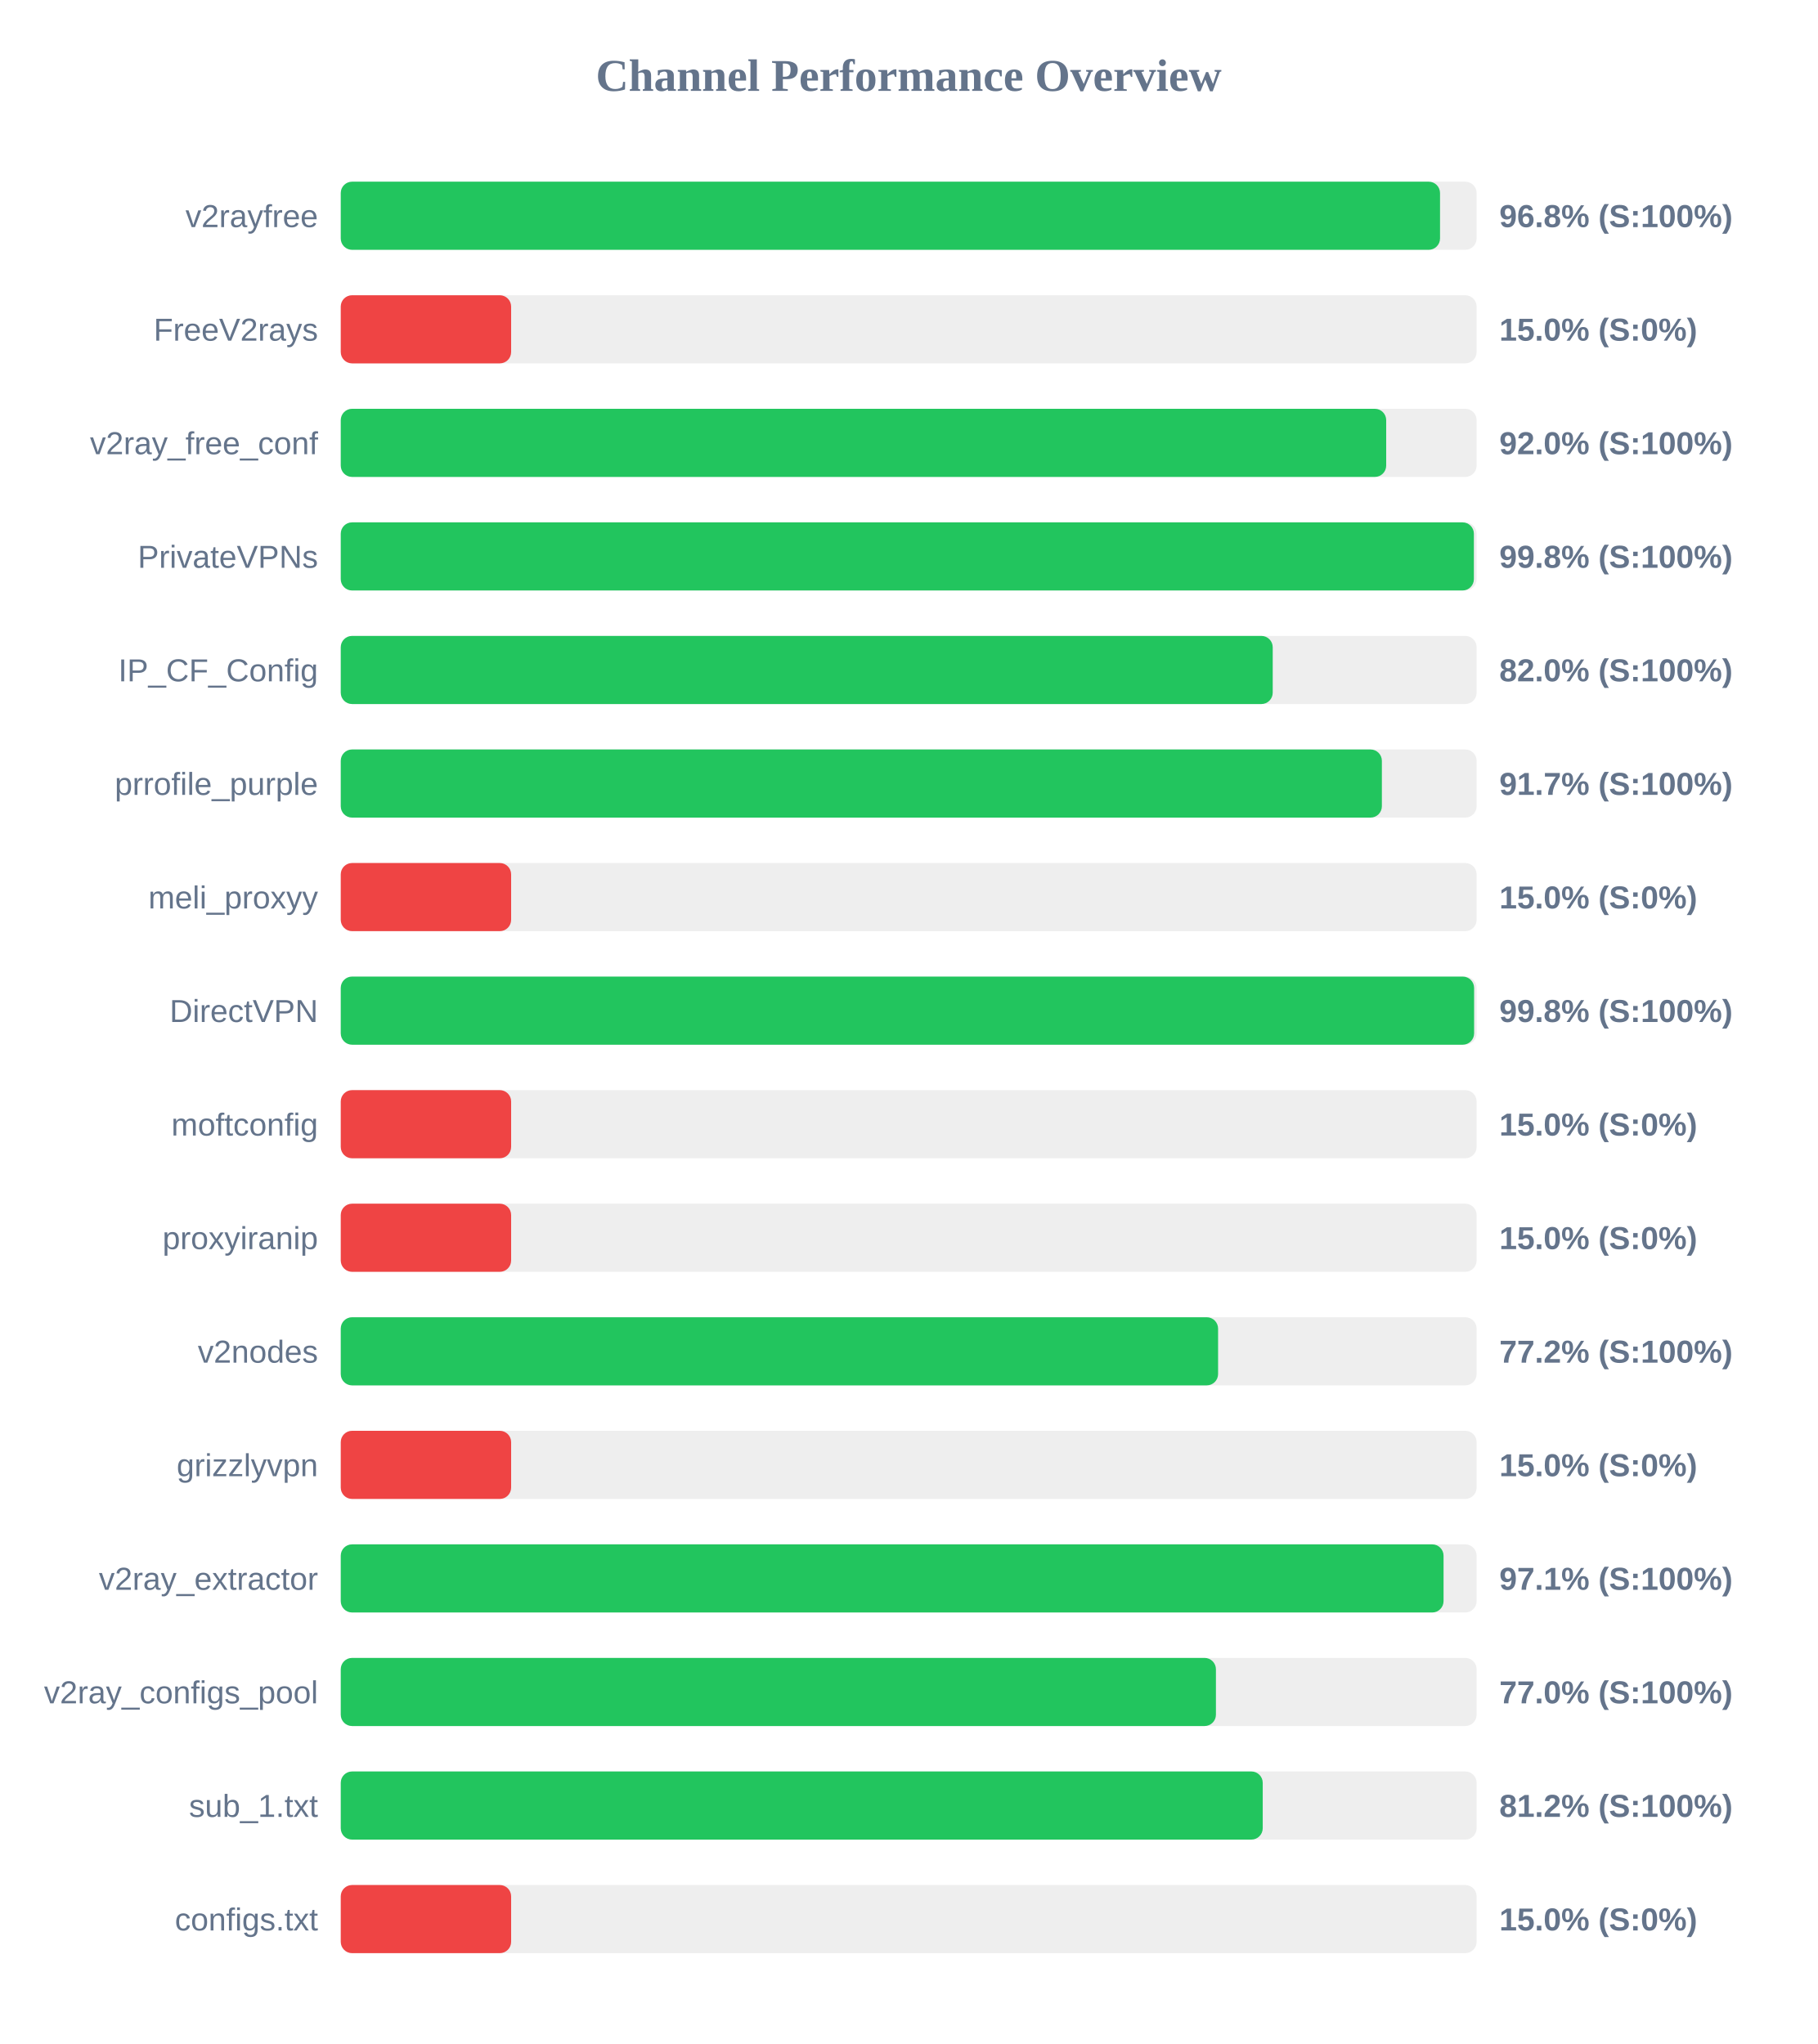
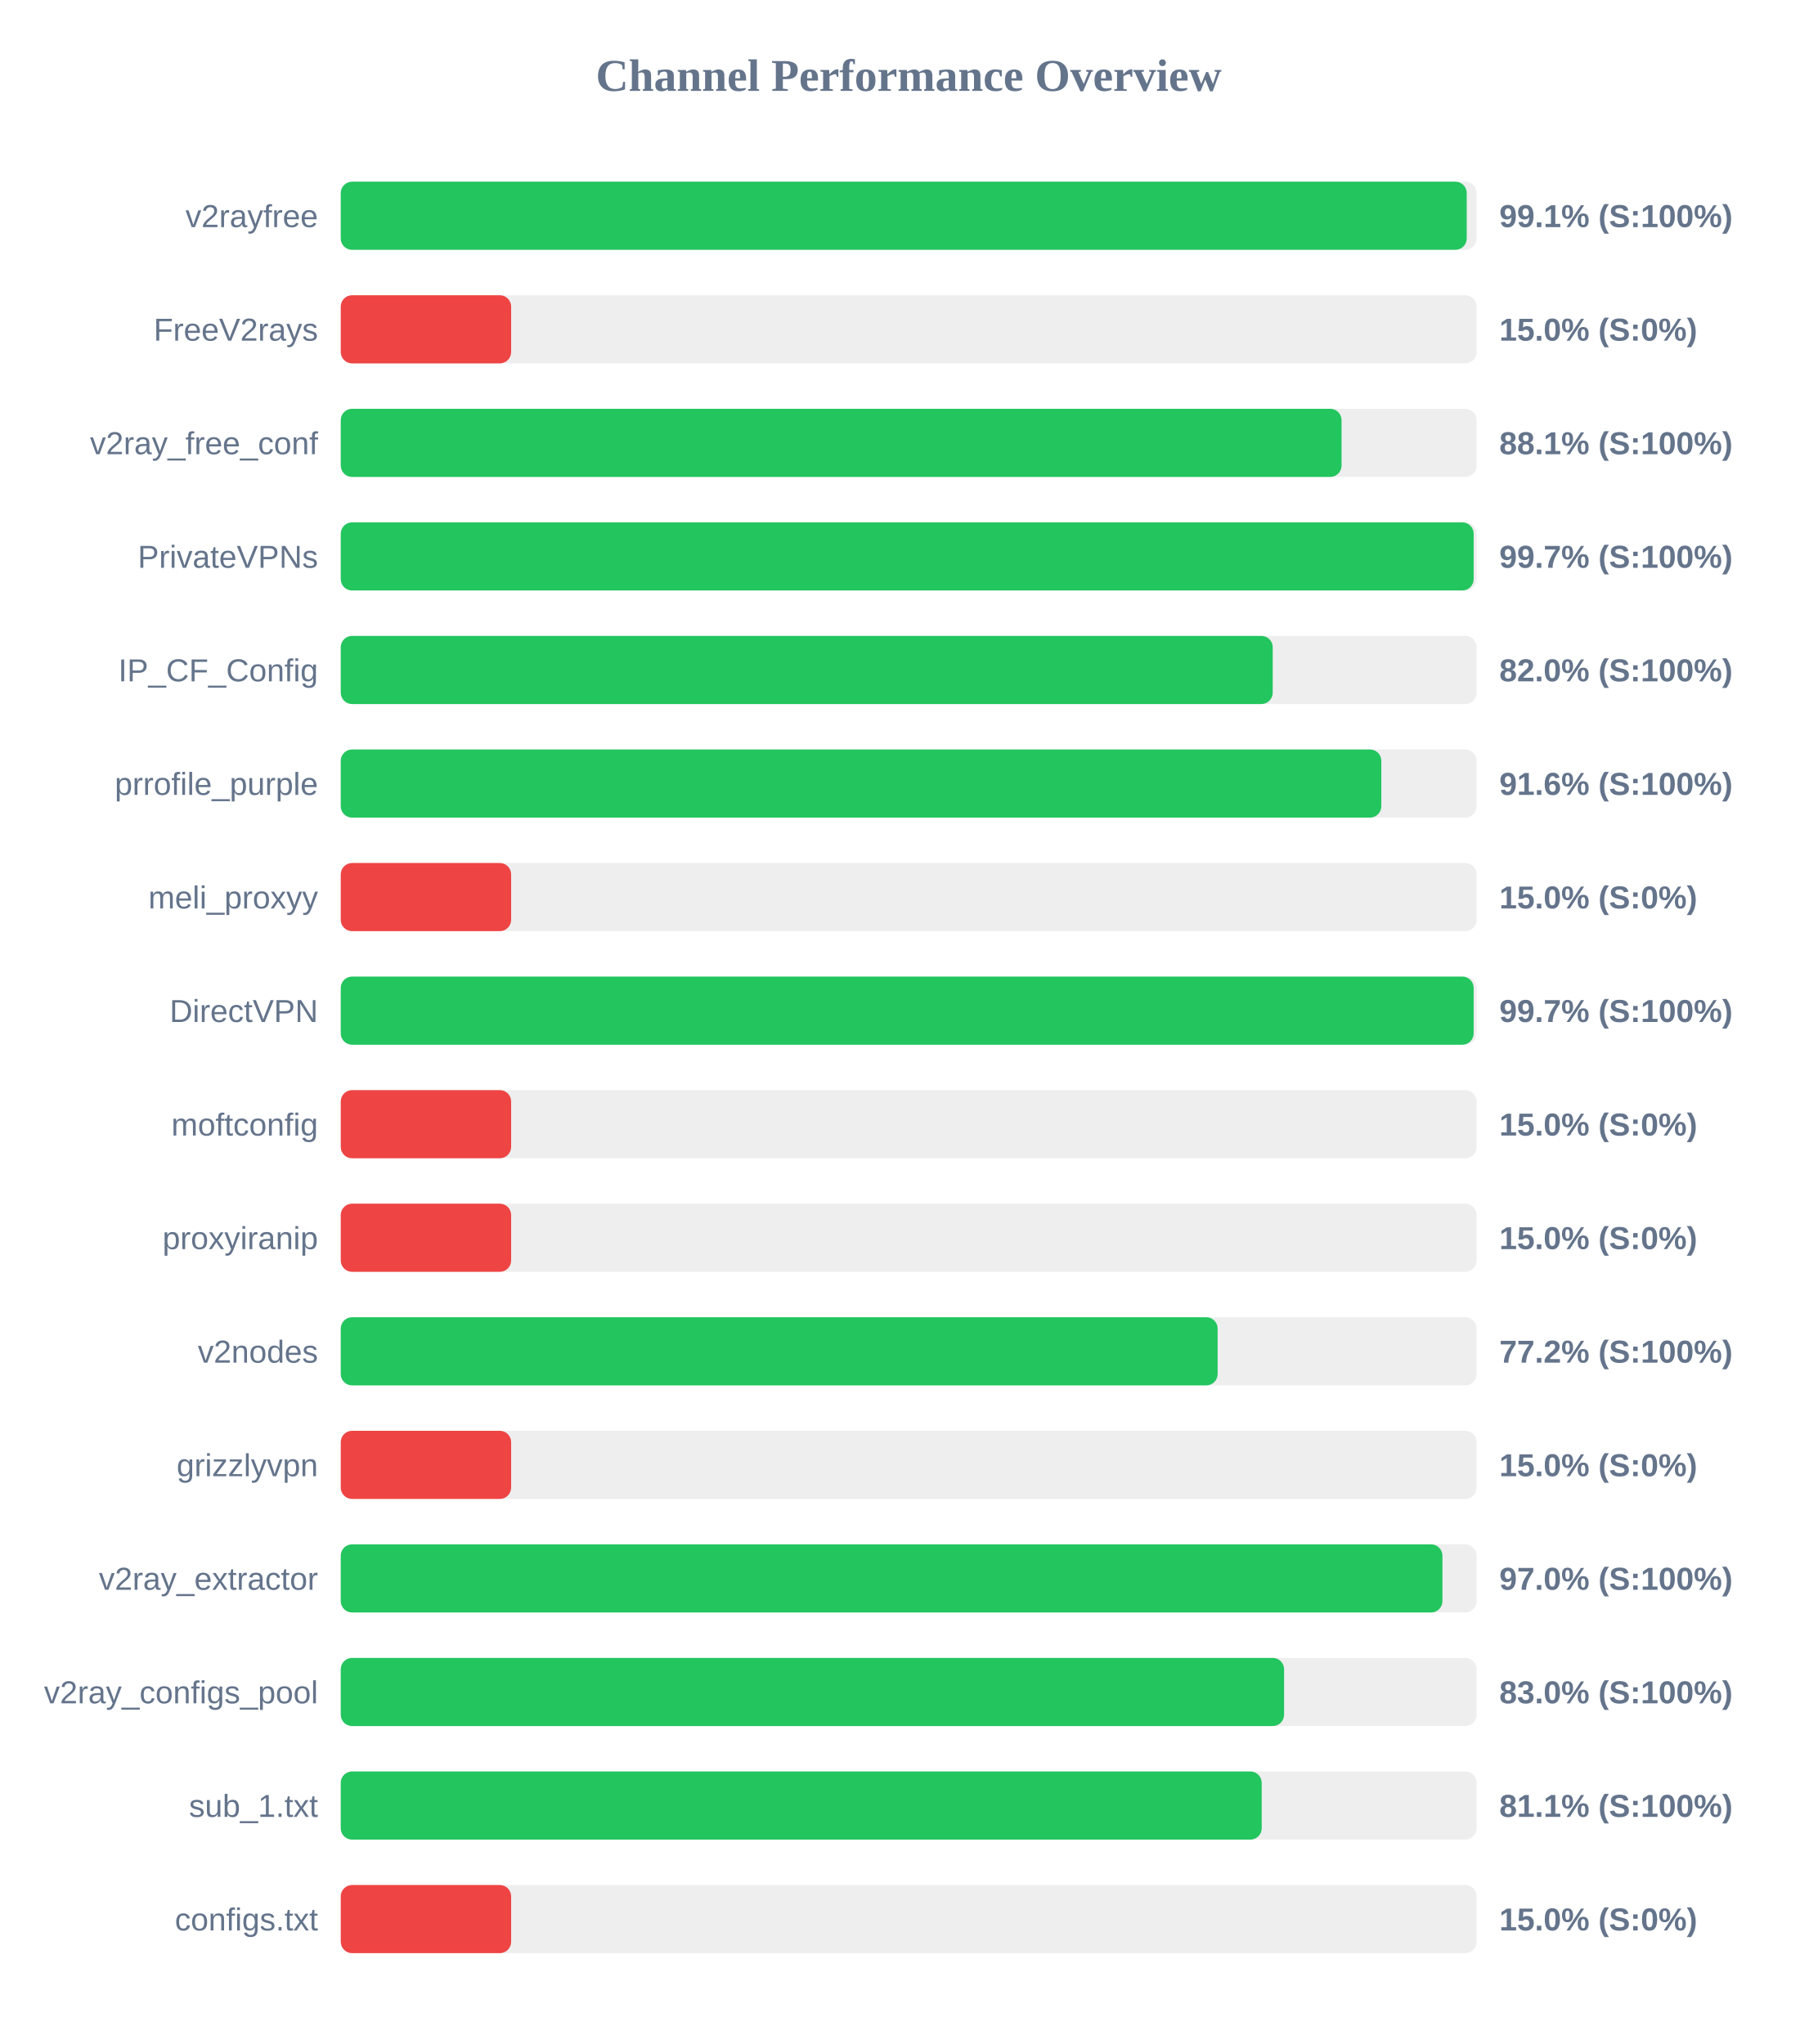
<svg xmlns="http://www.w3.org/2000/svg" width="800" height="900" version="1.1">
  <style>
        .row { font: 14px Arial; fill: #64748b; }
        .score { font: bold 14px Arial; fill: #64748b; }
    </style>
  <text x="400" y="40" text-anchor="middle" font-size="20px" font-weight="bold" fill="#64748b">Channel Performance Overview</text>
  <rect x="150" y="80" width="500" height="30" fill="#eee" rx="5" />
-   <rect x="150" y="80" width="483.9" height="30" fill="#22c55e" rx="5" />
+   <rect x="150" y="80" width="495.65" height="30" fill="#22c55e" rx="5" />
  <text x="140" y="100" text-anchor="end" class="row">v2rayfree</text>
-   <text x="660" y="100" text-anchor="start" class="score">96.8% (S:100%)</text>
+   <text x="660" y="100" text-anchor="start" class="score">99.1% (S:100%)</text>
  <rect x="150" y="130" width="500" height="30" fill="#eee" rx="5" />
  <rect x="150" y="130" width="75.0" height="30" fill="#ef4444" rx="5" />
  <text x="140" y="150" text-anchor="end" class="row">FreeV2rays</text>
  <text x="660" y="150" text-anchor="start" class="score">15.0% (S:0%)</text>
  <rect x="150" y="180" width="500" height="30" fill="#eee" rx="5" />
-   <rect x="150" y="180" width="460.2" height="30" fill="#22c55e" rx="5" />
+   <rect x="150" y="180" width="440.55" height="30" fill="#22c55e" rx="5" />
  <text x="140" y="200" text-anchor="end" class="row">v2ray_free_conf</text>
-   <text x="660" y="200" text-anchor="start" class="score">92.0% (S:100%)</text>
+   <text x="660" y="200" text-anchor="start" class="score">88.1% (S:100%)</text>
  <rect x="150" y="230" width="500" height="30" fill="#eee" rx="5" />
-   <rect x="150" y="230" width="498.8" height="30" fill="#22c55e" rx="5" />
+   <rect x="150" y="230" width="498.7" height="30" fill="#22c55e" rx="5" />
  <text x="140" y="250" text-anchor="end" class="row">PrivateVPNs</text>
-   <text x="660" y="250" text-anchor="start" class="score">99.8% (S:100%)</text>
+   <text x="660" y="250" text-anchor="start" class="score">99.7% (S:100%)</text>
  <rect x="150" y="280" width="500" height="30" fill="#eee" rx="5" />
  <rect x="150" y="280" width="410.25" height="30" fill="#22c55e" rx="5" />
  <text x="140" y="300" text-anchor="end" class="row">IP_CF_Config</text>
  <text x="660" y="300" text-anchor="start" class="score">82.0% (S:100%)</text>
  <rect x="150" y="330" width="500" height="30" fill="#eee" rx="5" />
-   <rect x="150" y="330" width="458.3" height="30" fill="#22c55e" rx="5" />
+   <rect x="150" y="330" width="458.05" height="30" fill="#22c55e" rx="5" />
  <text x="140" y="350" text-anchor="end" class="row">prrofile_purple</text>
-   <text x="660" y="350" text-anchor="start" class="score">91.7% (S:100%)</text>
+   <text x="660" y="350" text-anchor="start" class="score">91.6% (S:100%)</text>
  <rect x="150" y="380" width="500" height="30" fill="#eee" rx="5" />
  <rect x="150" y="380" width="75.0" height="30" fill="#ef4444" rx="5" />
  <text x="140" y="400" text-anchor="end" class="row">meli_proxyy</text>
  <text x="660" y="400" text-anchor="start" class="score">15.0% (S:0%)</text>
  <rect x="150" y="430" width="500" height="30" fill="#eee" rx="5" />
-   <rect x="150" y="430" width="498.9" height="30" fill="#22c55e" rx="5" />
+   <rect x="150" y="430" width="498.7" height="30" fill="#22c55e" rx="5" />
  <text x="140" y="450" text-anchor="end" class="row">DirectVPN</text>
-   <text x="660" y="450" text-anchor="start" class="score">99.8% (S:100%)</text>
+   <text x="660" y="450" text-anchor="start" class="score">99.7% (S:100%)</text>
  <rect x="150" y="480" width="500" height="30" fill="#eee" rx="5" />
  <rect x="150" y="480" width="75.0" height="30" fill="#ef4444" rx="5" />
  <text x="140" y="500" text-anchor="end" class="row">moftconfig</text>
  <text x="660" y="500" text-anchor="start" class="score">15.0% (S:0%)</text>
  <rect x="150" y="530" width="500" height="30" fill="#eee" rx="5" />
  <rect x="150" y="530" width="75.0" height="30" fill="#ef4444" rx="5" />
  <text x="140" y="550" text-anchor="end" class="row">proxyiranip</text>
  <text x="660" y="550" text-anchor="start" class="score">15.0% (S:0%)</text>
  <rect x="150" y="580" width="500" height="30" fill="#eee" rx="5" />
-   <rect x="150" y="580" width="386.2" height="30" fill="#22c55e" rx="5" />
+   <rect x="150" y="580" width="386.0" height="30" fill="#22c55e" rx="5" />
  <text x="140" y="600" text-anchor="end" class="row">v2nodes</text>
  <text x="660" y="600" text-anchor="start" class="score">77.2% (S:100%)</text>
  <rect x="150" y="630" width="500" height="30" fill="#eee" rx="5" />
  <rect x="150" y="630" width="75.0" height="30" fill="#ef4444" rx="5" />
  <text x="140" y="650" text-anchor="end" class="row">grizzlyvpn</text>
  <text x="660" y="650" text-anchor="start" class="score">15.0% (S:0%)</text>
  <rect x="150" y="680" width="500" height="30" fill="#eee" rx="5" />
-   <rect x="150" y="680" width="485.45" height="30" fill="#22c55e" rx="5" />
+   <rect x="150" y="680" width="484.95" height="30" fill="#22c55e" rx="5" />
  <text x="140" y="700" text-anchor="end" class="row">v2ray_extractor</text>
-   <text x="660" y="700" text-anchor="start" class="score">97.1% (S:100%)</text>
+   <text x="660" y="700" text-anchor="start" class="score">97.0% (S:100%)</text>
  <rect x="150" y="730" width="500" height="30" fill="#eee" rx="5" />
-   <rect x="150" y="730" width="385.25" height="30" fill="#22c55e" rx="5" />
+   <rect x="150" y="730" width="415.25" height="30" fill="#22c55e" rx="5" />
  <text x="140" y="750" text-anchor="end" class="row">v2ray_configs_pool</text>
-   <text x="660" y="750" text-anchor="start" class="score">77.0% (S:100%)</text>
+   <text x="660" y="750" text-anchor="start" class="score">83.0% (S:100%)</text>
  <rect x="150" y="780" width="500" height="30" fill="#eee" rx="5" />
-   <rect x="150" y="780" width="405.85" height="30" fill="#22c55e" rx="5" />
+   <rect x="150" y="780" width="405.4" height="30" fill="#22c55e" rx="5" />
  <text x="140" y="800" text-anchor="end" class="row">sub_1.txt</text>
-   <text x="660" y="800" text-anchor="start" class="score">81.2% (S:100%)</text>
+   <text x="660" y="800" text-anchor="start" class="score">81.1% (S:100%)</text>
  <rect x="150" y="830" width="500" height="30" fill="#eee" rx="5" />
  <rect x="150" y="830" width="75.0" height="30" fill="#ef4444" rx="5" />
  <text x="140" y="850" text-anchor="end" class="row">configs.txt</text>
  <text x="660" y="850" text-anchor="start" class="score">15.0% (S:0%)</text>
</svg>
